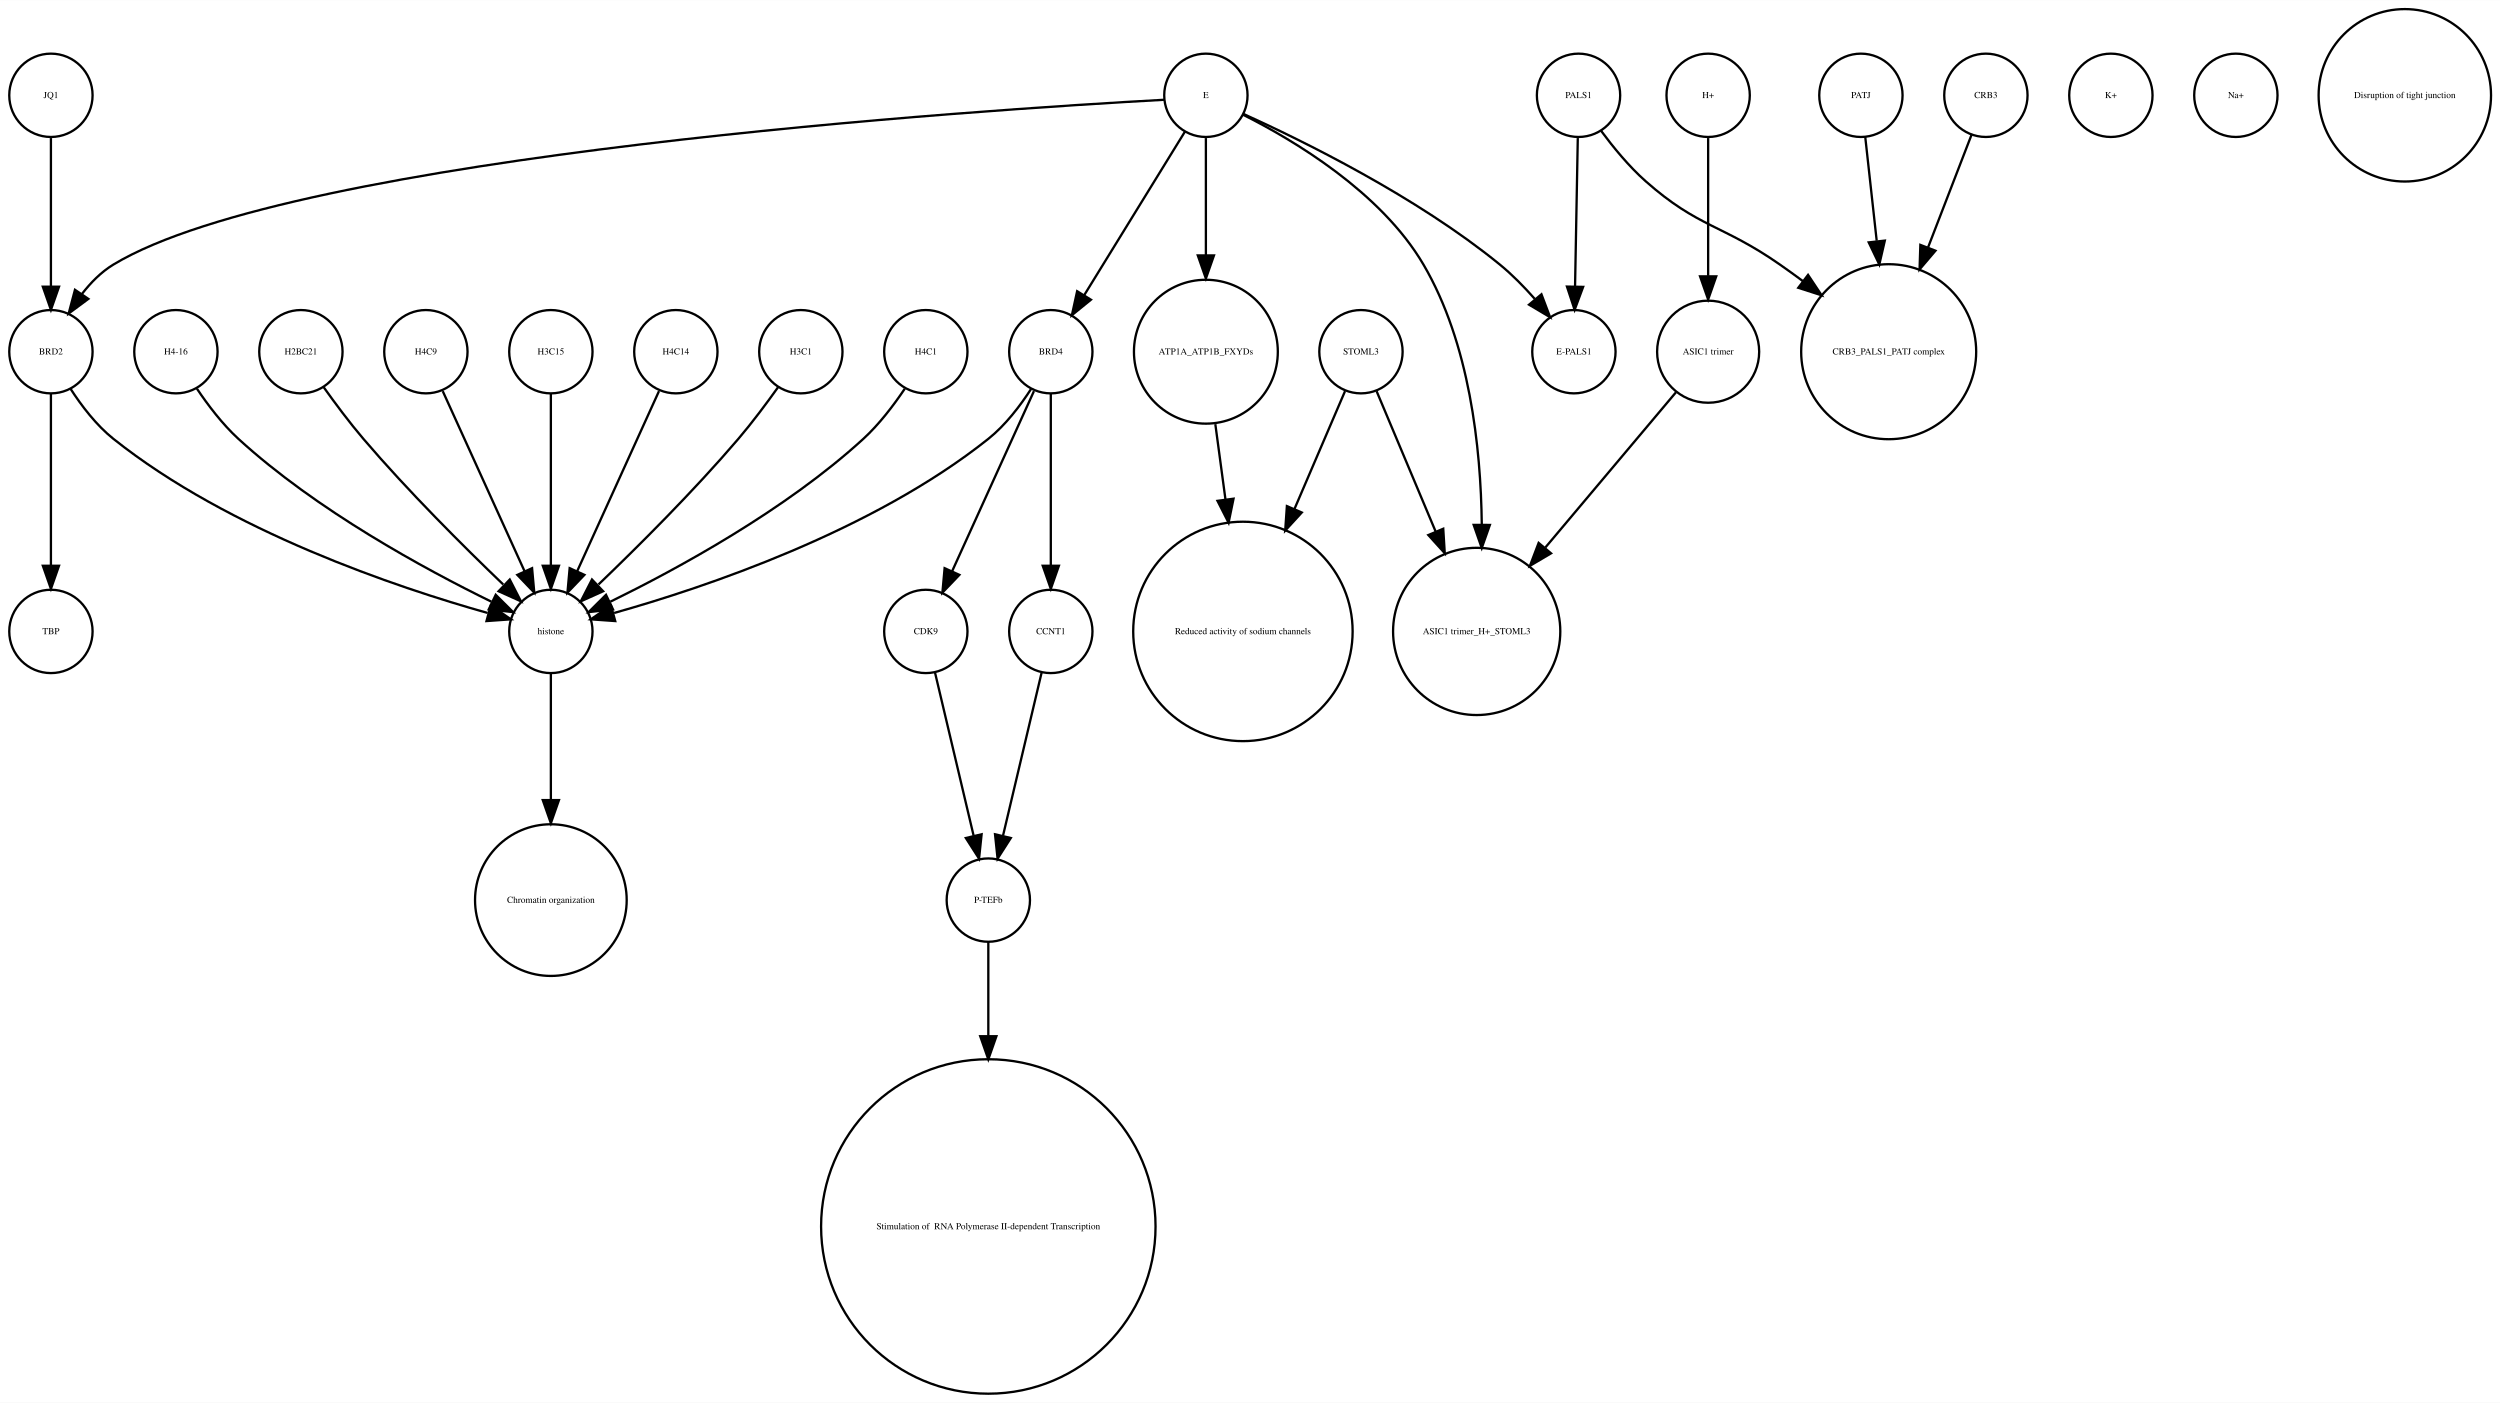
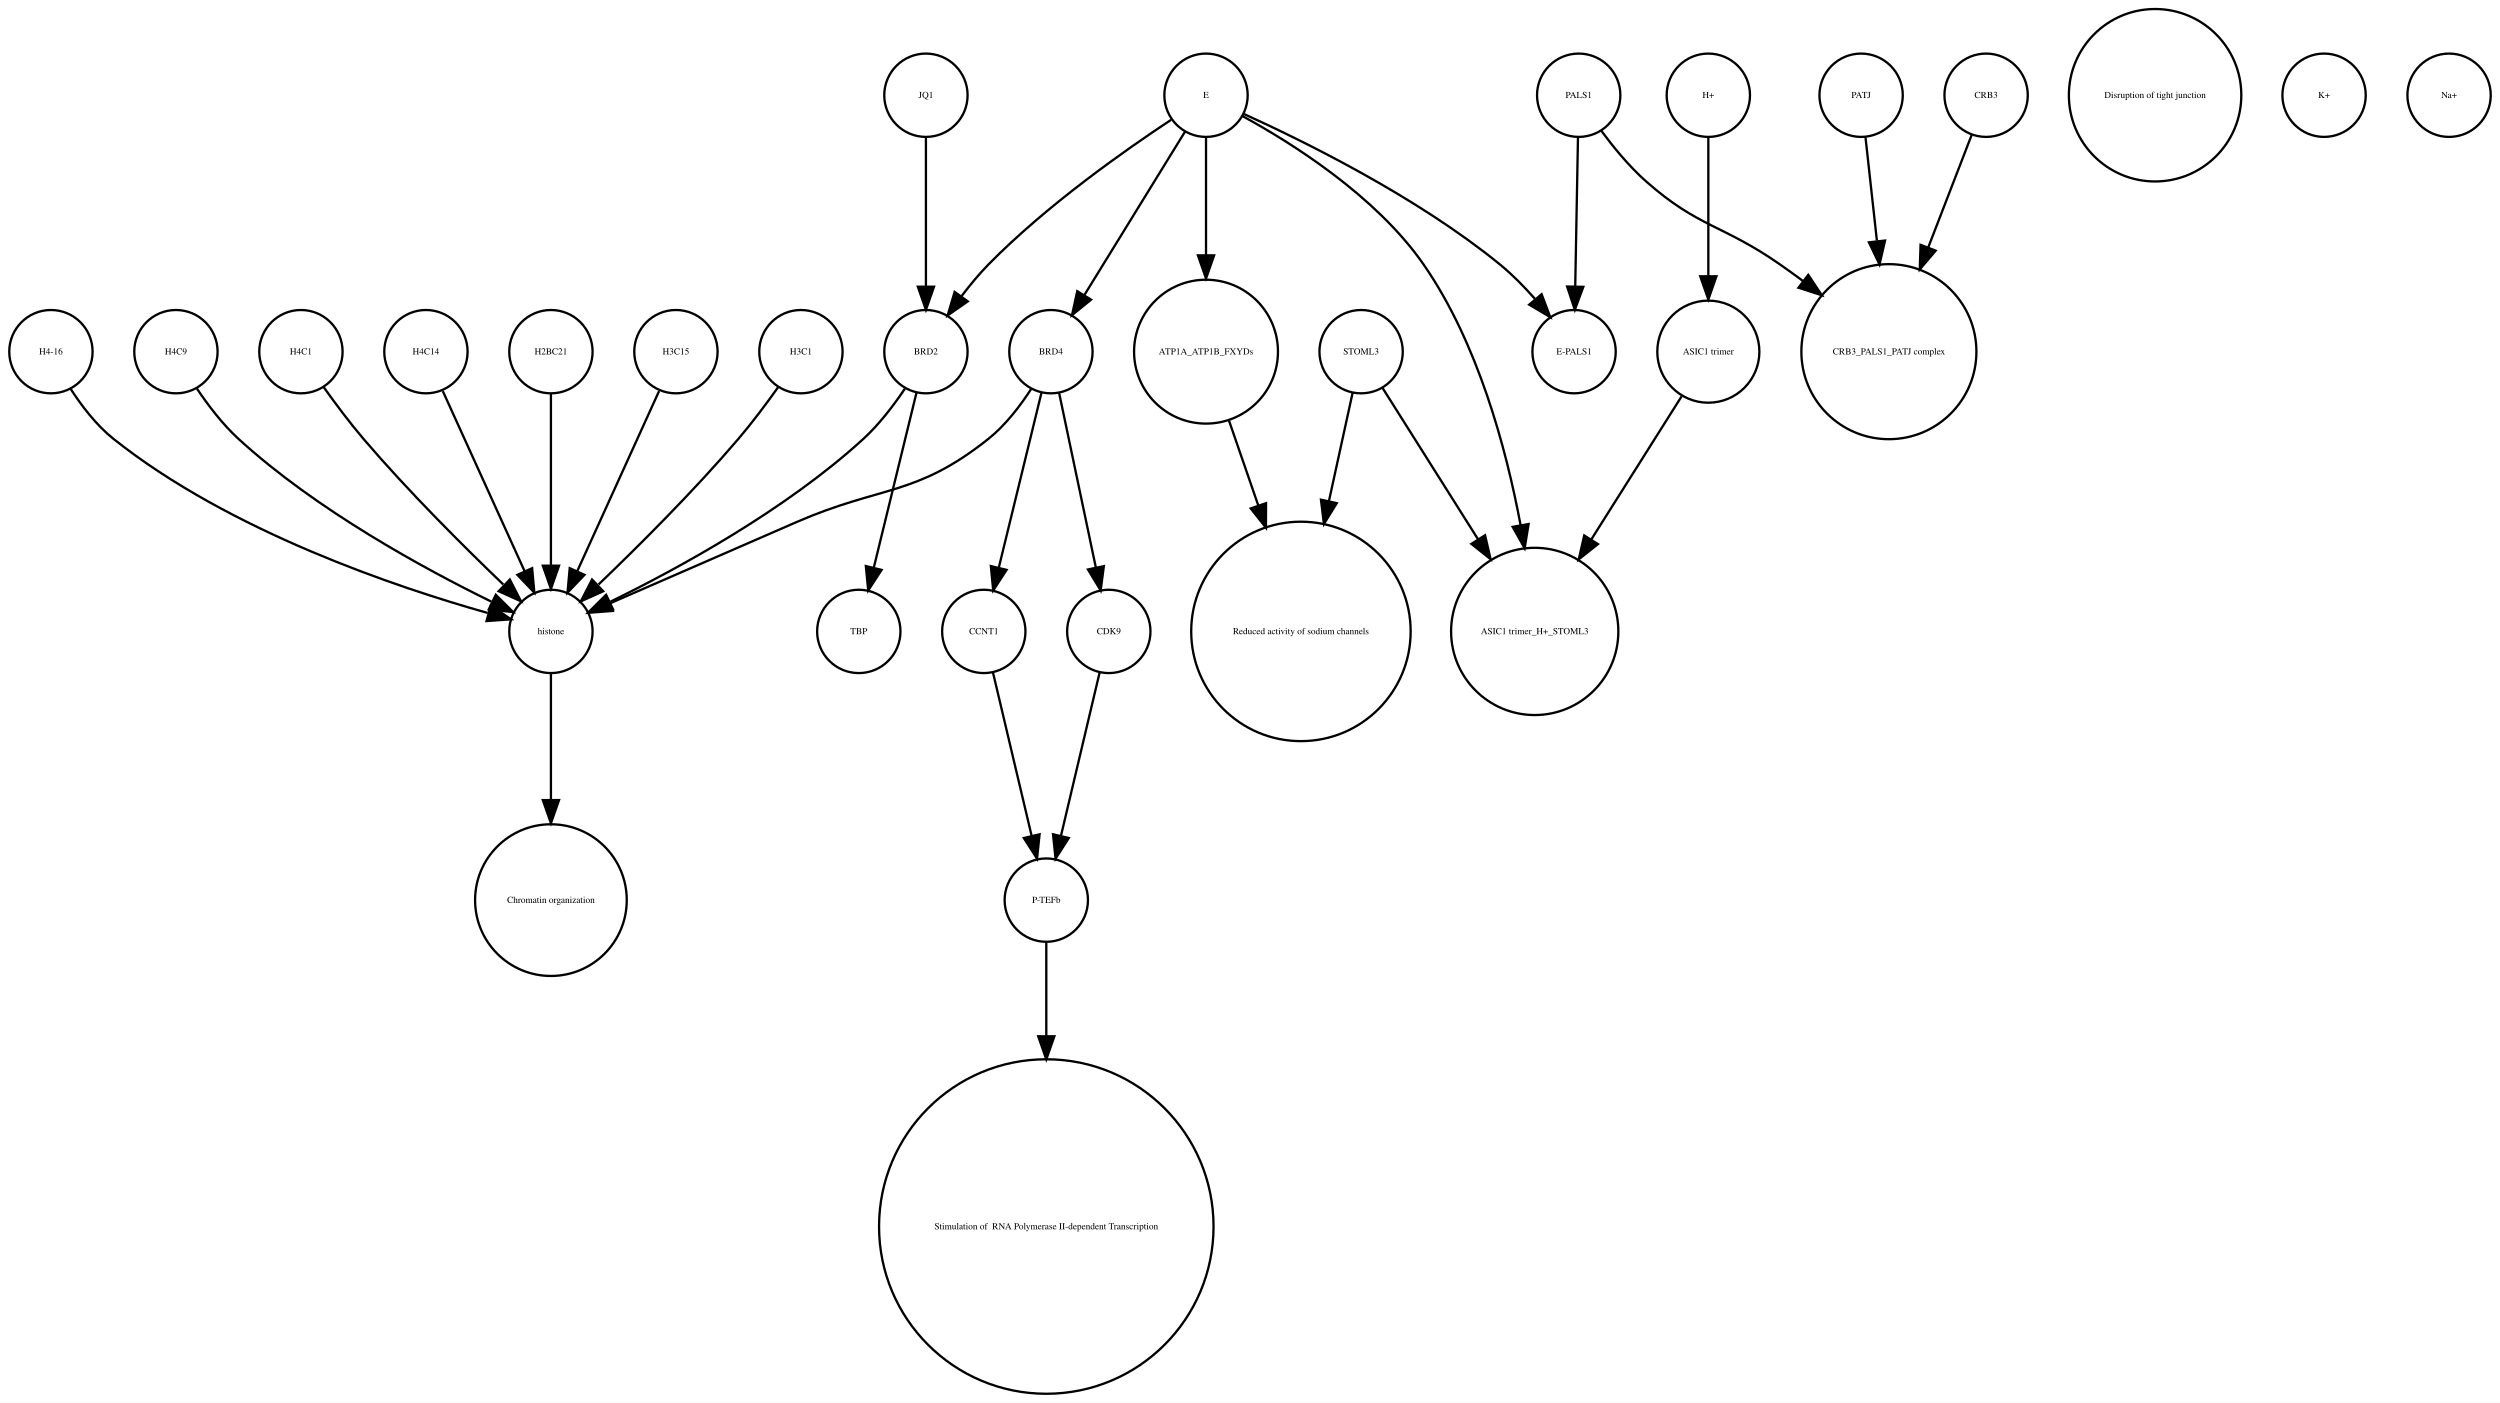
- <svg xmlns="http://www.w3.org/2000/svg" width="1080pt" height="606pt" viewBox="0.00 0.00 1080.12 605.96">
+ <svg xmlns="http://www.w3.org/2000/svg" width="1080pt" height="606pt" viewBox="0.00 0.00 1080.00 605.96">
  <g id="graph0" class="graph" transform="scale(1 1) rotate(0) translate(4 601.963)">
-     <polygon fill="white" stroke="none" points="-4,4 -4,-601.963 1076.12,-601.963 1076.12,4 -4,4" />
+     <polygon fill="white" stroke="none" points="-4,4 -4,-601.963 1076,-601.963 1076,4 -4,4" />
    <g id="node1" class="node">
-       <ellipse fill="none" stroke="black" cx="18" cy="-560.839" rx="18" ry="18" />
-       <text text-anchor="middle" x="18" y="-559.639" font-family="Times,serif" font-size="4.00">JQ1</text>
+       <ellipse fill="none" stroke="black" cx="234" cy="-450.063" rx="18" ry="18" />
+       <text text-anchor="middle" x="234" y="-448.863" font-family="Times,serif" font-size="4.00">H2BC21</text>
+     </g>
+     <g id="node26" class="node">
+       <ellipse fill="none" stroke="black" cx="234" cy="-329.21" rx="18" ry="18" />
+       <text text-anchor="middle" x="234" y="-328.01" font-family="Times,serif" font-size="4.00">histone</text>
+     </g>
+     <g id="edge1" class="edge">
+       <path fill="none" stroke="black" d="M234,-432.034C234,-412.64 234,-380.675 234,-357.731" />
+       <polygon fill="black" stroke="black" points="237.5,-357.594 234,-347.594 230.5,-357.594 237.5,-357.594" />
+     </g>
+     <g id="node2" class="node">
+       <ellipse fill="none" stroke="black" cx="288" cy="-450.063" rx="18" ry="18" />
+       <text text-anchor="middle" x="288" y="-448.863" font-family="Times,serif" font-size="4.00">H3C15</text>
+     </g>
+     <g id="edge2" class="edge">
+       <path fill="none" stroke="black" d="M280.717,-433.034C271.649,-413.075 256.056,-378.754 245.399,-355.299" />
+       <polygon fill="black" stroke="black" points="248.49,-353.642 241.167,-345.985 242.117,-356.537 248.49,-353.642" />
+     </g>
+     <g id="node3" class="node">
+       <ellipse fill="none" stroke="black" cx="234" cy="-213.13" rx="32.761" ry="32.761" />
+       <text text-anchor="middle" x="234" y="-211.93" font-family="Times,serif" font-size="4.00">Chromatin organization</text>
    </g>
    <g id="node4" class="node">
+       <ellipse fill="none" stroke="black" cx="342" cy="-450.063" rx="18" ry="18" />
+       <text text-anchor="middle" x="342" y="-448.863" font-family="Times,serif" font-size="4.00">H3C1</text>
+     </g>
+     <g id="edge3" class="edge">
+       <path fill="none" stroke="black" d="M332.199,-434.777C327.264,-427.845 321.054,-419.504 315,-412.409 295.664,-389.752 271.468,-365.688 254.578,-349.492" />
+       <polygon fill="black" stroke="black" points="256.585,-346.571 246.927,-342.215 251.76,-351.643 256.585,-346.571" />
+     </g>
+     <g id="node5" class="node">
+       <ellipse fill="none" stroke="black" cx="396" cy="-560.839" rx="18" ry="18" />
+       <text text-anchor="middle" x="396" y="-559.639" font-family="Times,serif" font-size="4.00">JQ1</text>
+     </g>
+     <g id="node18" class="node">
+       <ellipse fill="none" stroke="black" cx="396" cy="-450.063" rx="18" ry="18" />
+       <text text-anchor="middle" x="396" y="-448.863" font-family="Times,serif" font-size="4.00">BRD2</text>
+     </g>
+     <g id="edge4" class="edge">
+       <path fill="none" stroke="black" d="M396,-542.363C396,-525.054 396,-498.303 396,-478.224" />
+       <polygon fill="black" stroke="black" points="399.5,-478.138 396,-468.138 392.5,-478.138 399.5,-478.138" />
+     </g>
+     <g id="node6" class="node">
+       <ellipse fill="none" stroke="black" cx="812" cy="-450.063" rx="37.807" ry="37.807" />
+       <text text-anchor="middle" x="812" y="-448.863" font-family="Times,serif" font-size="4.00">CRB3_PALS1_PATJ complex</text>
+     </g>
+     <g id="node7" class="node">
+       <ellipse fill="none" stroke="black" cx="421" cy="-329.21" rx="18" ry="18" />
+       <text text-anchor="middle" x="421" y="-328.01" font-family="Times,serif" font-size="4.00">CCNT1</text>
+     </g>
+     <g id="node11" class="node">
+       <ellipse fill="none" stroke="black" cx="448" cy="-213.13" rx="18" ry="18" />
+       <text text-anchor="middle" x="448" y="-211.93" font-family="Times,serif" font-size="4.00">P-TEFb</text>
+     </g>
+     <g id="edge5" class="edge">
+       <path fill="none" stroke="black" d="M424.984,-311.377C429.371,-292.842 436.486,-262.781 441.645,-240.983" />
+       <polygon fill="black" stroke="black" points="445.102,-241.569 444,-231.032 438.291,-239.957 445.102,-241.569" />
+     </g>
+     <g id="node8" class="node">
+       <ellipse fill="none" stroke="black" cx="367" cy="-329.21" rx="18" ry="18" />
+       <text text-anchor="middle" x="367" y="-328.01" font-family="Times,serif" font-size="4.00">TBP</text>
+     </g>
+     <g id="node9" class="node">
      <ellipse fill="none" stroke="black" cx="18" cy="-450.063" rx="18" ry="18" />
-       <text text-anchor="middle" x="18" y="-448.863" font-family="Times,serif" font-size="4.00">BRD2</text>
-     </g>
-     <g id="edge1" class="edge">
-       <path fill="none" stroke="black" d="M18,-542.363C18,-525.054 18,-498.303 18,-478.224" />
-       <polygon fill="black" stroke="black" points="21.5,-478.138 18,-468.138 14.5,-478.138 21.5,-478.138" />
-     </g>
-     <g id="node2" class="node">
-       <ellipse fill="none" stroke="black" cx="396" cy="-329.21" rx="18" ry="18" />
-       <text text-anchor="middle" x="396" y="-328.01" font-family="Times,serif" font-size="4.00">CDK9</text>
-     </g>
-     <g id="node20" class="node">
-       <ellipse fill="none" stroke="black" cx="423" cy="-213.13" rx="18" ry="18" />
-       <text text-anchor="middle" x="423" y="-211.93" font-family="Times,serif" font-size="4.00">P-TEFb</text>
-     </g>
-     <g id="edge2" class="edge">
-       <path fill="none" stroke="black" d="M399.984,-311.377C404.371,-292.842 411.486,-262.781 416.645,-240.983" />
-       <polygon fill="black" stroke="black" points="420.102,-241.569 419,-231.032 413.291,-239.957 420.102,-241.569" />
-     </g>
-     <g id="node3" class="node">
+       <text text-anchor="middle" x="18" y="-448.863" font-family="Times,serif" font-size="4.00">H4-16</text>
+     </g>
+     <g id="edge6" class="edge">
+       <path fill="none" stroke="black" d="M26.485,-434.026C31.188,-426.745 37.584,-418.322 45,-412.409 95.124,-372.447 167.656,-348.16 206.684,-337.181" />
+       <polygon fill="black" stroke="black" points="208.03,-340.442 216.757,-334.435 206.189,-333.688 208.03,-340.442" />
+     </g>
+     <g id="node10" class="node">
+       <ellipse fill="none" stroke="black" cx="676" cy="-450.063" rx="18" ry="18" />
+       <text text-anchor="middle" x="676" y="-448.863" font-family="Times,serif" font-size="4.00">E-PALS1</text>
+     </g>
+     <g id="node30" class="node">
+       <ellipse fill="none" stroke="black" cx="448" cy="-72.125" rx="72.25" ry="72.25" />
+       <text text-anchor="middle" x="448" y="-70.925" font-family="Times,serif" font-size="4.00"> Stimulation of  RNA Polymerase II-dependent Transcription </text>
+     </g>
+     <g id="edge7" class="edge">
+       <path fill="none" stroke="black" d="M448,-195.085C448,-184.44 448,-169.87 448,-154.501" />
+       <polygon fill="black" stroke="black" points="451.5,-154.32 448,-144.32 444.5,-154.32 451.5,-154.32" />
+     </g>
+     <g id="node12" class="node">
      <ellipse fill="none" stroke="black" cx="800" cy="-560.839" rx="18" ry="18" />
      <text text-anchor="middle" x="800" y="-559.639" font-family="Times,serif" font-size="4.00">PATJ</text>
    </g>
-     <g id="node19" class="node">
-       <ellipse fill="none" stroke="black" cx="812" cy="-450.063" rx="37.807" ry="37.807" />
-       <text text-anchor="middle" x="812" y="-448.863" font-family="Times,serif" font-size="4.00">CRB3_PALS1_PATJ complex</text>
-     </g>
-     <g id="edge3" class="edge">
+     <g id="edge8" class="edge">
      <path fill="none" stroke="black" d="M801.875,-542.843C803.205,-530.785 805.06,-513.975 806.819,-498.031" />
      <polygon fill="black" stroke="black" points="810.336,-498.062 807.954,-487.738 803.379,-497.294 810.336,-498.062" />
    </g>
-     <g id="node6" class="node">
-       <ellipse fill="none" stroke="black" cx="18" cy="-329.21" rx="18" ry="18" />
-       <text text-anchor="middle" x="18" y="-328.01" font-family="Times,serif" font-size="4.00">TBP</text>
-     </g>
-     <g id="edge5" class="edge">
-       <path fill="none" stroke="black" d="M18,-432.034C18,-412.64 18,-380.675 18,-357.731" />
-       <polygon fill="black" stroke="black" points="21.5,-357.594 18,-347.594 14.5,-357.594 21.5,-357.594" />
-     </g>
-     <g id="node16" class="node">
-       <ellipse fill="none" stroke="black" cx="234" cy="-329.21" rx="18" ry="18" />
-       <text text-anchor="middle" x="234" y="-328.01" font-family="Times,serif" font-size="4.00">histone</text>
-     </g>
-     <g id="edge4" class="edge">
-       <path fill="none" stroke="black" d="M26.485,-434.026C31.188,-426.745 37.584,-418.322 45,-412.409 95.124,-372.447 167.656,-348.16 206.684,-337.181" />
-       <polygon fill="black" stroke="black" points="208.03,-340.442 216.757,-334.435 206.189,-333.688 208.03,-340.442" />
-     </g>
-     <g id="node5" class="node">
-       <ellipse fill="none" stroke="black" cx="288" cy="-450.063" rx="18" ry="18" />
-       <text text-anchor="middle" x="288" y="-448.863" font-family="Times,serif" font-size="4.00">H4C14</text>
-     </g>
-     <g id="edge6" class="edge">
-       <path fill="none" stroke="black" d="M280.717,-433.034C271.649,-413.075 256.056,-378.754 245.399,-355.299" />
-       <polygon fill="black" stroke="black" points="248.49,-353.642 241.167,-345.985 242.117,-356.537 248.49,-353.642" />
-     </g>
-     <g id="node7" class="node">
-       <ellipse fill="none" stroke="black" cx="342" cy="-450.063" rx="18" ry="18" />
-       <text text-anchor="middle" x="342" y="-448.863" font-family="Times,serif" font-size="4.00">H3C1</text>
-     </g>
-     <g id="edge7" class="edge">
-       <path fill="none" stroke="black" d="M332.199,-434.777C327.264,-427.845 321.054,-419.504 315,-412.409 295.664,-389.752 271.468,-365.688 254.578,-349.492" />
-       <polygon fill="black" stroke="black" points="256.585,-346.571 246.927,-342.215 251.76,-351.643 256.585,-346.571" />
-     </g>
-     <g id="node8" class="node">
-       <ellipse fill="none" stroke="black" cx="908" cy="-560.839" rx="18" ry="18" />
-       <text text-anchor="middle" x="908" y="-559.639" font-family="Times,serif" font-size="4.00">K+</text>
-     </g>
-     <g id="node9" class="node">
+     <g id="node13" class="node">
+       <ellipse fill="none" stroke="black" cx="927" cy="-560.839" rx="37.247" ry="37.247" />
+       <text text-anchor="middle" x="927" y="-559.639" font-family="Times,serif" font-size="4.00">Disruption of tight junction</text>
+     </g>
+     <g id="node14" class="node">
+       <ellipse fill="none" stroke="black" cx="678" cy="-560.839" rx="18" ry="18" />
+       <text text-anchor="middle" x="678" y="-559.639" font-family="Times,serif" font-size="4.00">PALS1</text>
+     </g>
+     <g id="edge9" class="edge">
+       <path fill="none" stroke="black" d="M687.741,-545.505C692.952,-538.453 699.776,-530.116 707,-523.716 729.711,-503.599 740.113,-505.07 765,-487.716 768.249,-485.451 771.578,-483.043 774.889,-480.586" />
+       <polygon fill="black" stroke="black" points="777.163,-483.255 783.03,-474.432 772.942,-477.671 777.163,-483.255" />
+     </g>
+     <g id="edge10" class="edge">
+       <path fill="none" stroke="black" d="M677.679,-542.363C677.36,-525.054 676.869,-498.303 676.499,-478.224" />
+       <polygon fill="black" stroke="black" points="679.997,-478.072 676.314,-468.138 672.998,-478.2 679.997,-478.072" />
+     </g>
+     <g id="node15" class="node">
      <ellipse fill="none" stroke="black" cx="450" cy="-450.063" rx="18" ry="18" />
      <text text-anchor="middle" x="450" y="-448.863" font-family="Times,serif" font-size="4.00">BRD4</text>
    </g>
-     <g id="edge9" class="edge">
-       <path fill="none" stroke="black" d="M442.717,-433.034C433.649,-413.075 418.056,-378.754 407.399,-355.299" />
-       <polygon fill="black" stroke="black" points="410.49,-353.642 403.167,-345.985 404.117,-356.537 410.49,-353.642" />
-     </g>
-     <g id="edge10" class="edge">
-       <path fill="none" stroke="black" d="M441.515,-434.026C436.812,-426.745 430.416,-418.322 423,-412.409 372.876,-372.447 300.344,-348.16 261.316,-337.181" />
-       <polygon fill="black" stroke="black" points="261.811,-333.688 251.243,-334.435 259.97,-340.442 261.811,-333.688" />
-     </g>
-     <g id="node30" class="node">
-       <ellipse fill="none" stroke="black" cx="450" cy="-329.21" rx="18" ry="18" />
-       <text text-anchor="middle" x="450" y="-328.01" font-family="Times,serif" font-size="4.00">CCNT1</text>
-     </g>
-     <g id="edge8" class="edge">
-       <path fill="none" stroke="black" d="M450,-432.034C450,-412.64 450,-380.675 450,-357.731" />
-       <polygon fill="black" stroke="black" points="453.5,-357.594 450,-347.594 446.5,-357.594 453.5,-357.594" />
-     </g>
-     <g id="node10" class="node">
-       <ellipse fill="none" stroke="black" cx="396" cy="-450.063" rx="18" ry="18" />
-       <text text-anchor="middle" x="396" y="-448.863" font-family="Times,serif" font-size="4.00">H4C1</text>
+     <g id="edge12" class="edge">
+       <path fill="none" stroke="black" d="M445.907,-432.286C441.114,-412.643 433.114,-379.859 427.477,-356.754" />
+       <polygon fill="black" stroke="black" points="430.843,-355.787 425.073,-346.901 424.043,-357.446 430.843,-355.787" />
+     </g>
+     <g id="edge13" class="edge">
+       <path fill="none" stroke="black" d="M441.517,-434.023C436.815,-426.741 430.419,-418.318 423,-412.409 391.547,-387.359 376.875,-392.442 340,-376.409 312.505,-364.455 281.014,-350.725 259.548,-341.36" />
+       <polygon fill="black" stroke="black" points="260.724,-338.055 250.159,-337.263 257.924,-344.47 260.724,-338.055" />
+     </g>
+     <g id="node31" class="node">
+       <ellipse fill="none" stroke="black" cx="475" cy="-329.21" rx="18" ry="18" />
+       <text text-anchor="middle" x="475" y="-328.01" font-family="Times,serif" font-size="4.00">CDK9</text>
    </g>
    <g id="edge11" class="edge">
+       <path fill="none" stroke="black" d="M453.529,-432.286C457.661,-412.643 464.557,-379.859 469.417,-356.754" />
+       <polygon fill="black" stroke="black" points="472.856,-357.408 471.489,-346.901 466.006,-355.967 472.856,-357.408" />
+     </g>
+     <g id="node16" class="node">
+       <ellipse fill="none" stroke="black" cx="517" cy="-450.063" rx="31.08" ry="31.08" />
+       <text text-anchor="middle" x="517" y="-448.863" font-family="Times,serif" font-size="4.00">ATP1A_ATP1B_FXYDs</text>
+     </g>
+     <g id="node20" class="node">
+       <ellipse fill="none" stroke="black" cx="558" cy="-329.21" rx="47.4" ry="47.4" />
+       <text text-anchor="middle" x="558" y="-328.01" font-family="Times,serif" font-size="4.00">Reduced activity of sodium channels</text>
+     </g>
+     <g id="edge14" class="edge">
+       <path fill="none" stroke="black" d="M526.925,-420.292C530.74,-409.233 535.227,-396.224 539.588,-383.584" />
+       <polygon fill="black" stroke="black" points="542.932,-384.623 542.884,-374.029 536.314,-382.341 542.932,-384.623" />
+     </g>
+     <g id="node17" class="node">
+       <ellipse fill="none" stroke="black" cx="72" cy="-450.063" rx="18" ry="18" />
+       <text text-anchor="middle" x="72" y="-448.863" font-family="Times,serif" font-size="4.00">H4C9</text>
+     </g>
+     <g id="edge15" class="edge">
+       <path fill="none" stroke="black" d="M81.083,-434.084C85.848,-426.987 92.122,-418.708 99,-412.409 132.672,-381.576 179.601,-356.1 208.331,-342.042" />
+       <polygon fill="black" stroke="black" points="210.18,-345.037 217.682,-337.555 207.152,-338.725 210.18,-345.037" />
+     </g>
+     <g id="edge16" class="edge">
+       <path fill="none" stroke="black" d="M391.907,-432.286C387.114,-412.643 379.114,-379.859 373.477,-356.754" />
+       <polygon fill="black" stroke="black" points="376.843,-355.787 371.073,-346.901 370.043,-357.446 376.843,-355.787" />
+     </g>
+     <g id="edge17" class="edge">
      <path fill="none" stroke="black" d="M386.917,-434.084C382.152,-426.987 375.878,-418.708 369,-412.409 335.328,-381.576 288.399,-356.1 259.669,-342.042" />
      <polygon fill="black" stroke="black" points="260.848,-338.725 250.318,-337.555 257.82,-345.037 260.848,-338.725" />
    </g>
-     <g id="node11" class="node">
-       <ellipse fill="none" stroke="black" cx="72" cy="-450.063" rx="18" ry="18" />
-       <text text-anchor="middle" x="72" y="-448.863" font-family="Times,serif" font-size="4.00">H4-16</text>
-     </g>
-     <g id="edge12" class="edge">
-       <path fill="none" stroke="black" d="M81.083,-434.084C85.848,-426.987 92.122,-418.708 99,-412.409 132.672,-381.576 179.601,-356.1 208.331,-342.042" />
-       <polygon fill="black" stroke="black" points="210.18,-345.037 217.682,-337.555 207.152,-338.725 210.18,-345.037" />
-     </g>
-     <g id="node12" class="node">
+     <g id="node19" class="node">
+       <ellipse fill="none" stroke="black" cx="1000" cy="-560.839" rx="18" ry="18" />
+       <text text-anchor="middle" x="1000" y="-559.639" font-family="Times,serif" font-size="4.00">K+</text>
+     </g>
+     <g id="node21" class="node">
+       <ellipse fill="none" stroke="black" cx="1054" cy="-560.839" rx="18" ry="18" />
+       <text text-anchor="middle" x="1054" y="-559.639" font-family="Times,serif" font-size="4.00">Na+</text>
+     </g>
+     <g id="node22" class="node">
      <ellipse fill="none" stroke="black" cx="734" cy="-450.063" rx="22.05" ry="22.05" />
      <text text-anchor="middle" x="734" y="-448.863" font-family="Times,serif" font-size="4.00">ASIC1 trimer</text>
    </g>
-     <g id="node13" class="node">
-       <ellipse fill="none" stroke="black" cx="634" cy="-329.21" rx="36.125" ry="36.125" />
-       <text text-anchor="middle" x="634" y="-328.01" font-family="Times,serif" font-size="4.00">ASIC1 trimer_H+_STOML3</text>
-     </g>
-     <g id="edge13" class="edge">
-       <path fill="none" stroke="black" d="M720.095,-432.537C705.565,-415.267 682.327,-387.648 663.653,-365.454" />
-       <polygon fill="black" stroke="black" points="666.121,-362.95 657.005,-357.552 660.765,-367.457 666.121,-362.95" />
-     </g>
-     <g id="node14" class="node">
-       <ellipse fill="none" stroke="black" cx="734" cy="-560.839" rx="18" ry="18" />
-       <text text-anchor="middle" x="734" y="-559.639" font-family="Times,serif" font-size="4.00">H+</text>
-     </g>
-     <g id="edge14" class="edge">
-       <path fill="none" stroke="black" d="M734,-542.363C734,-526.35 734,-502.256 734,-482.839" />
-       <polygon fill="black" stroke="black" points="737.5,-482.615 734,-472.615 730.5,-482.615 737.5,-482.615" />
-     </g>
-     <g id="node15" class="node">
+     <g id="node25" class="node">
+       <ellipse fill="none" stroke="black" cx="659" cy="-329.21" rx="36.125" ry="36.125" />
+       <text text-anchor="middle" x="659" y="-328.01" font-family="Times,serif" font-size="4.00">ASIC1 trimer_H+_STOML3</text>
+     </g>
+     <g id="edge18" class="edge">
+       <path fill="none" stroke="black" d="M722.446,-430.753C712.091,-414.344 696.56,-389.731 683.456,-368.965" />
+       <polygon fill="black" stroke="black" points="686.307,-366.925 678.01,-360.336 680.387,-370.661 686.307,-366.925" />
+     </g>
+     <g id="node23" class="node">
      <ellipse fill="none" stroke="black" cx="126" cy="-450.063" rx="18" ry="18" />
-       <text text-anchor="middle" x="126" y="-448.863" font-family="Times,serif" font-size="4.00">H2BC21</text>
-     </g>
-     <g id="edge15" class="edge">
+       <text text-anchor="middle" x="126" y="-448.863" font-family="Times,serif" font-size="4.00">H4C1</text>
+     </g>
+     <g id="edge19" class="edge">
      <path fill="none" stroke="black" d="M135.801,-434.777C140.736,-427.845 146.946,-419.504 153,-412.409 172.336,-389.752 196.532,-365.688 213.422,-349.492" />
      <polygon fill="black" stroke="black" points="216.24,-351.643 221.073,-342.215 211.415,-346.571 216.24,-351.643" />
    </g>
-     <g id="node22" class="node">
-       <ellipse fill="none" stroke="black" cx="234" cy="-213.13" rx="32.761" ry="32.761" />
-       <text text-anchor="middle" x="234" y="-211.93" font-family="Times,serif" font-size="4.00">Chromatin organization</text>
-     </g>
-     <g id="edge16" class="edge">
-       <path fill="none" stroke="black" d="M234,-310.884C234,-296.474 234,-275.35 234,-256.514" />
-       <polygon fill="black" stroke="black" points="237.5,-256.342 234,-246.342 230.5,-256.342 237.5,-256.342" />
-     </g>
-     <g id="node17" class="node">
-       <ellipse fill="none" stroke="black" cx="180" cy="-450.063" rx="18" ry="18" />
-       <text text-anchor="middle" x="180" y="-448.863" font-family="Times,serif" font-size="4.00">H4C9</text>
-     </g>
-     <g id="edge17" class="edge">
-       <path fill="none" stroke="black" d="M187.283,-433.034C196.351,-413.075 211.944,-378.754 222.601,-355.299" />
-       <polygon fill="black" stroke="black" points="225.883,-356.537 226.833,-345.985 219.51,-353.642 225.883,-356.537" />
-     </g>
-     <g id="node18" class="node">
-       <ellipse fill="none" stroke="black" cx="423" cy="-72.125" rx="72.25" ry="72.25" />
-       <text text-anchor="middle" x="423" y="-70.925" font-family="Times,serif" font-size="4.00"> Stimulation of  RNA Polymerase II-dependent Transcription </text>
-     </g>
-     <g id="edge18" class="edge">
-       <path fill="none" stroke="black" d="M423,-195.085C423,-184.44 423,-169.87 423,-154.501" />
-       <polygon fill="black" stroke="black" points="426.5,-154.32 423,-144.32 419.5,-154.32 426.5,-154.32" />
-     </g>
-     <g id="node21" class="node">
-       <ellipse fill="none" stroke="black" cx="678" cy="-560.839" rx="18" ry="18" />
-       <text text-anchor="middle" x="678" y="-559.639" font-family="Times,serif" font-size="4.00">PALS1</text>
-     </g>
-     <g id="edge19" class="edge">
-       <path fill="none" stroke="black" d="M687.741,-545.505C692.952,-538.453 699.776,-530.116 707,-523.716 729.711,-503.599 740.113,-505.07 765,-487.716 768.249,-485.451 771.578,-483.043 774.889,-480.586" />
-       <polygon fill="black" stroke="black" points="777.163,-483.255 783.03,-474.432 772.942,-477.671 777.163,-483.255" />
-     </g>
-     <g id="node27" class="node">
-       <ellipse fill="none" stroke="black" cx="676" cy="-450.063" rx="18" ry="18" />
-       <text text-anchor="middle" x="676" y="-448.863" font-family="Times,serif" font-size="4.00">E-PALS1</text>
-     </g>
-     <g id="edge20" class="edge">
-       <path fill="none" stroke="black" d="M677.679,-542.363C677.36,-525.054 676.869,-498.303 676.499,-478.224" />
-       <polygon fill="black" stroke="black" points="679.997,-478.072 676.314,-468.138 672.998,-478.2 679.997,-478.072" />
-     </g>
-     <g id="node23" class="node">
-       <ellipse fill="none" stroke="black" cx="517" cy="-450.063" rx="31.08" ry="31.08" />
-       <text text-anchor="middle" x="517" y="-448.863" font-family="Times,serif" font-size="4.00">ATP1A_ATP1B_FXYDs</text>
-     </g>
-     <g id="node32" class="node">
-       <ellipse fill="none" stroke="black" cx="533" cy="-329.21" rx="47.4" ry="47.4" />
-       <text text-anchor="middle" x="533" y="-328.01" font-family="Times,serif" font-size="4.00">Reduced activity of sodium channels</text>
-     </g>
-     <g id="edge21" class="edge">
-       <path fill="none" stroke="black" d="M521.079,-418.764C522.412,-408.864 523.937,-397.532 525.442,-386.356" />
-       <polygon fill="black" stroke="black" points="528.946,-386.558 526.811,-376.18 522.009,-385.624 528.946,-386.558" />
-     </g>
    <g id="node24" class="node">
-       <ellipse fill="none" stroke="black" cx="962" cy="-560.839" rx="18" ry="18" />
-       <text text-anchor="middle" x="962" y="-559.639" font-family="Times,serif" font-size="4.00">Na+</text>
-     </g>
-     <g id="node25" class="node">
-       <ellipse fill="none" stroke="black" cx="234" cy="-450.063" rx="18" ry="18" />
-       <text text-anchor="middle" x="234" y="-448.863" font-family="Times,serif" font-size="4.00">H3C15</text>
-     </g>
-     <g id="edge22" class="edge">
-       <path fill="none" stroke="black" d="M234,-432.034C234,-412.64 234,-380.675 234,-357.731" />
-       <polygon fill="black" stroke="black" points="237.5,-357.594 234,-347.594 230.5,-357.594 237.5,-357.594" />
-     </g>
-     <g id="node26" class="node">
-       <ellipse fill="none" stroke="black" cx="854" cy="-560.839" rx="18" ry="18" />
-       <text text-anchor="middle" x="854" y="-559.639" font-family="Times,serif" font-size="4.00">CRB3</text>
-     </g>
-     <g id="edge23" class="edge">
-       <path fill="none" stroke="black" d="M847.803,-543.789C842.835,-530.924 835.62,-512.237 828.966,-495.004" />
-       <polygon fill="black" stroke="black" points="832.212,-493.693 825.345,-485.625 825.682,-496.215 832.212,-493.693" />
-     </g>
-     <g id="node28" class="node">
-       <ellipse fill="none" stroke="black" cx="1035" cy="-560.839" rx="37.247" ry="37.247" />
-       <text text-anchor="middle" x="1035" y="-559.639" font-family="Times,serif" font-size="4.00">Disruption of tight junction</text>
-     </g>
-     <g id="node29" class="node">
      <ellipse fill="none" stroke="black" cx="517" cy="-560.839" rx="18" ry="18" />
      <text text-anchor="middle" x="517" y="-559.639" font-family="Times,serif" font-size="4.00">E</text>
-     </g>
-     <g id="edge28" class="edge">
-       <path fill="none" stroke="black" d="M498.922,-558.909C422.206,-554.686 123.92,-535.428 45,-487.716 39.714,-484.521 35.139,-479.86 31.333,-474.926" />
-       <polygon fill="black" stroke="black" points="34.178,-472.885 25.666,-466.577 28.386,-476.817 34.178,-472.885" />
-     </g>
-     <g id="edge26" class="edge">
-       <path fill="none" stroke="black" d="M507.964,-545.169C496.775,-527.004 477.58,-495.84 464.364,-474.383" />
-       <polygon fill="black" stroke="black" points="467.331,-472.527 459.107,-465.848 461.371,-476.198 467.331,-472.527" />
-     </g>
-     <g id="edge25" class="edge">
-       <path fill="none" stroke="black" d="M533.066,-552.445C554.691,-541.575 592.573,-519.117 611,-487.716 630.94,-453.736 635.804,-408.753 636.199,-375.561" />
-       <polygon fill="black" stroke="black" points="639.699,-375.223 636.184,-365.228 632.699,-375.233 639.699,-375.223" />
-     </g>
-     <g id="edge27" class="edge">
-       <path fill="none" stroke="black" d="M517,-542.363C517,-528.707 517,-509.175 517,-491.678" />
-       <polygon fill="black" stroke="black" points="520.5,-491.671 517,-481.671 513.5,-491.671 520.5,-491.671" />
    </g>
    <g id="edge24" class="edge">
      <path fill="none" stroke="black" d="M533.324,-552.75C558.605,-541.309 608.059,-517.065 644,-487.716 649.324,-483.369 654.497,-478.081 659.077,-472.891" />
      <polygon fill="black" stroke="black" points="661.98,-474.876 665.721,-464.964 656.615,-470.379 661.98,-474.876" />
    </g>
+     <g id="edge20" class="edge">
+       <path fill="none" stroke="black" d="M507.964,-545.169C496.775,-527.004 477.58,-495.84 464.364,-474.383" />
+       <polygon fill="black" stroke="black" points="467.331,-472.527 459.107,-465.848 461.371,-476.198 467.331,-472.527" />
+     </g>
+     <g id="edge21" class="edge">
+       <path fill="none" stroke="black" d="M517,-542.363C517,-528.707 517,-509.175 517,-491.678" />
+       <polygon fill="black" stroke="black" points="520.5,-491.671 517,-481.671 513.5,-491.671 520.5,-491.671" />
+     </g>
+     <g id="edge23" class="edge">
+       <path fill="none" stroke="black" d="M501.958,-550.246C482.479,-537.406 448.059,-513.271 423,-487.716 418.919,-483.555 414.948,-478.749 411.363,-474.015" />
+       <polygon fill="black" stroke="black" points="414.075,-471.791 405.386,-465.728 408.397,-475.886 414.075,-471.791" />
+     </g>
+     <g id="edge22" class="edge">
+       <path fill="none" stroke="black" d="M532.76,-551.829C553.681,-540.402 590.377,-517.471 611,-487.716 634.391,-453.968 646.644,-408.504 652.895,-375.097" />
+       <polygon fill="black" stroke="black" points="656.36,-375.598 654.647,-365.143 649.466,-374.384 656.36,-375.598" />
+     </g>
+     <g id="edge25" class="edge">
+       <path fill="none" stroke="black" d="M234,-310.884C234,-296.474 234,-275.35 234,-256.514" />
+       <polygon fill="black" stroke="black" points="237.5,-256.342 234,-246.342 230.5,-256.342 237.5,-256.342" />
+     </g>
+     <g id="node27" class="node">
+       <ellipse fill="none" stroke="black" cx="854" cy="-560.839" rx="18" ry="18" />
+       <text text-anchor="middle" x="854" y="-559.639" font-family="Times,serif" font-size="4.00">CRB3</text>
+     </g>
+     <g id="edge26" class="edge">
+       <path fill="none" stroke="black" d="M847.803,-543.789C842.835,-530.924 835.62,-512.237 828.966,-495.004" />
+       <polygon fill="black" stroke="black" points="832.212,-493.693 825.345,-485.625 825.682,-496.215 832.212,-493.693" />
+     </g>
+     <g id="node28" class="node">
+       <ellipse fill="none" stroke="black" cx="180" cy="-450.063" rx="18" ry="18" />
+       <text text-anchor="middle" x="180" y="-448.863" font-family="Times,serif" font-size="4.00">H4C14</text>
+     </g>
+     <g id="edge27" class="edge">
+       <path fill="none" stroke="black" d="M187.283,-433.034C196.351,-413.075 211.944,-378.754 222.601,-355.299" />
+       <polygon fill="black" stroke="black" points="225.883,-356.537 226.833,-345.985 219.51,-353.642 225.883,-356.537" />
+     </g>
+     <g id="node29" class="node">
+       <ellipse fill="none" stroke="black" cx="734" cy="-560.839" rx="18" ry="18" />
+       <text text-anchor="middle" x="734" y="-559.639" font-family="Times,serif" font-size="4.00">H+</text>
+     </g>
+     <g id="edge28" class="edge">
+       <path fill="none" stroke="black" d="M734,-542.363C734,-526.35 734,-502.256 734,-482.839" />
+       <polygon fill="black" stroke="black" points="737.5,-482.615 734,-472.615 730.5,-482.615 737.5,-482.615" />
+     </g>
    <g id="edge29" class="edge">
-       <path fill="none" stroke="black" d="M446.016,-311.377C441.629,-292.842 434.514,-262.781 429.355,-240.983" />
-       <polygon fill="black" stroke="black" points="432.709,-239.957 427,-231.032 425.898,-241.569 432.709,-239.957" />
-     </g>
-     <g id="node31" class="node">
+       <path fill="none" stroke="black" d="M471.016,-311.377C466.629,-292.842 459.514,-262.781 454.355,-240.983" />
+       <polygon fill="black" stroke="black" points="457.709,-239.957 452,-231.032 450.898,-241.569 457.709,-239.957" />
+     </g>
+     <g id="node32" class="node">
      <ellipse fill="none" stroke="black" cx="584" cy="-450.063" rx="18" ry="18" />
      <text text-anchor="middle" x="584" y="-448.863" font-family="Times,serif" font-size="4.00">STOML3</text>
    </g>
    <g id="edge31" class="edge">
-       <path fill="none" stroke="black" d="M590.743,-433.034C597.262,-417.539 607.422,-393.388 616.257,-372.385" />
-       <polygon fill="black" stroke="black" points="619.554,-373.574 620.206,-362.999 613.102,-370.86 619.554,-373.574" />
+       <path fill="none" stroke="black" d="M580.33,-432.286C577.639,-419.984 573.82,-402.526 570.1,-385.521" />
+       <polygon fill="black" stroke="black" points="573.486,-384.624 567.93,-375.603 566.648,-386.12 573.486,-384.624" />
    </g>
    <g id="edge30" class="edge">
-       <path fill="none" stroke="black" d="M577.122,-433.034C571.47,-419.862 563.134,-400.436 555.226,-382.006" />
-       <polygon fill="black" stroke="black" points="558.428,-380.594 551.269,-372.784 551.996,-383.354 558.428,-380.594" />
+       <path fill="none" stroke="black" d="M593.196,-434.489C603.418,-418.291 620.346,-391.464 634.473,-369.077" />
+       <polygon fill="black" stroke="black" points="637.552,-370.757 639.929,-360.432 631.632,-367.021 637.552,-370.757" />
    </g>
  </g>
</svg>
